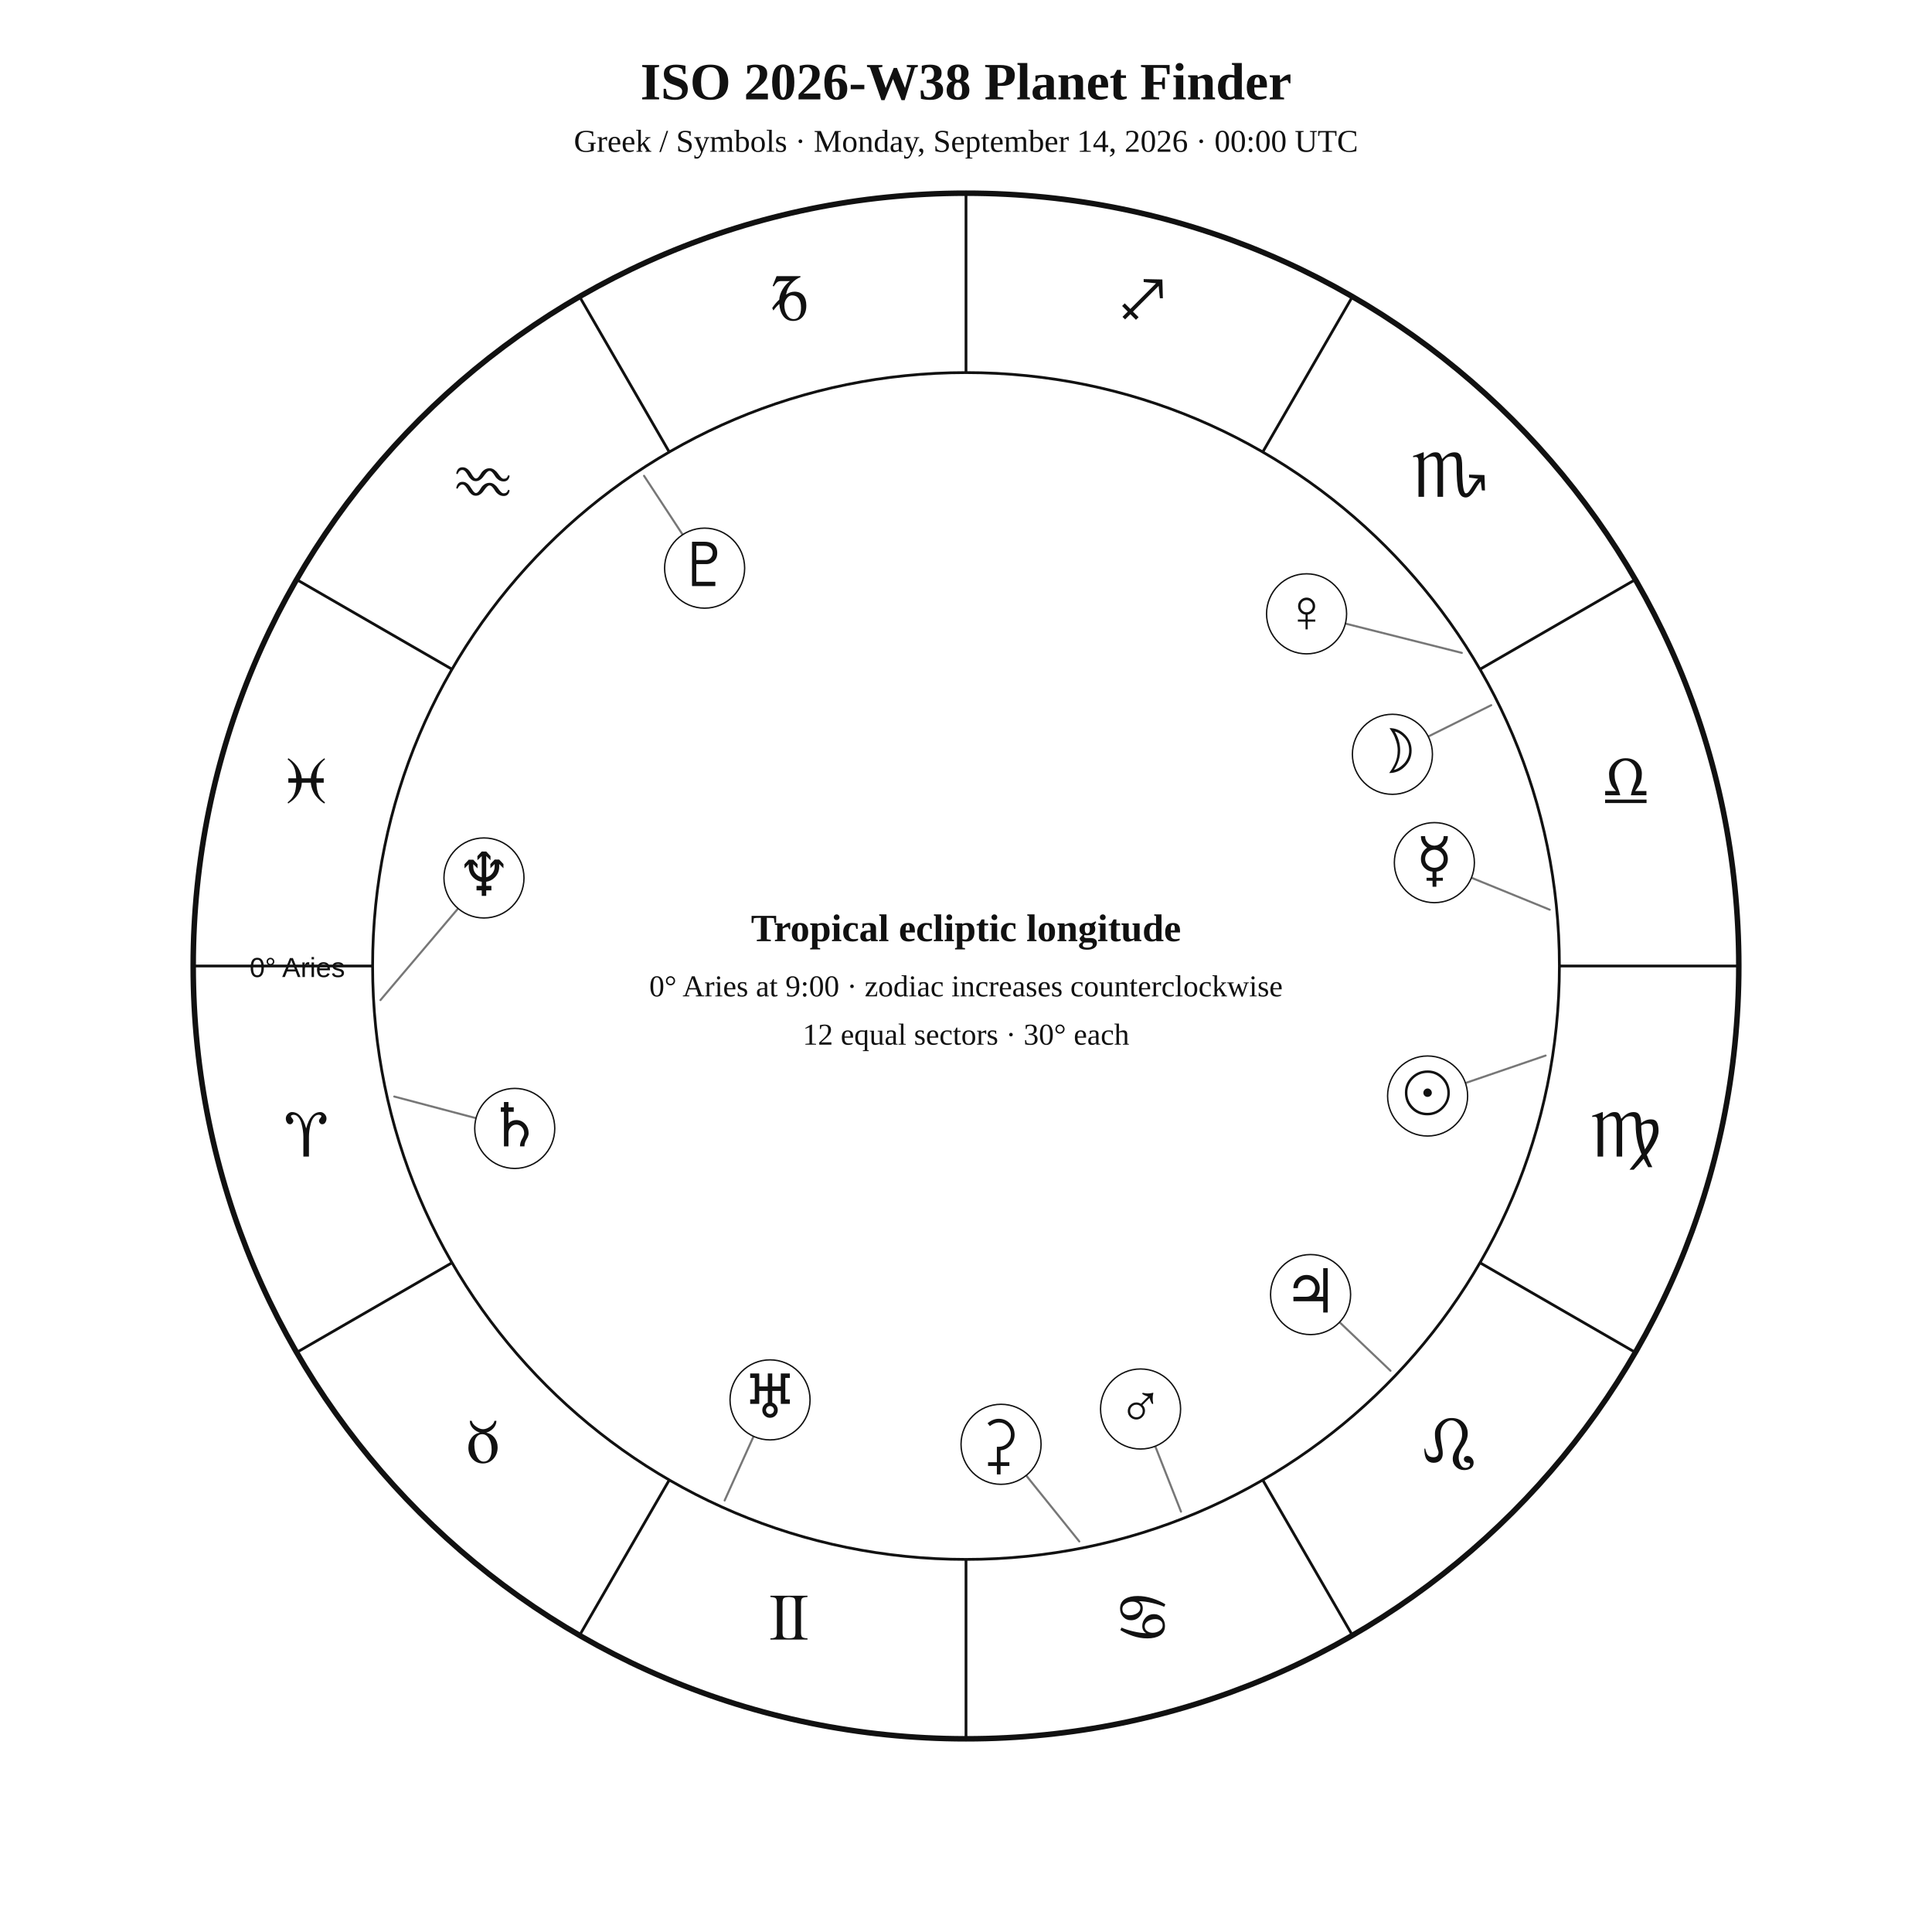
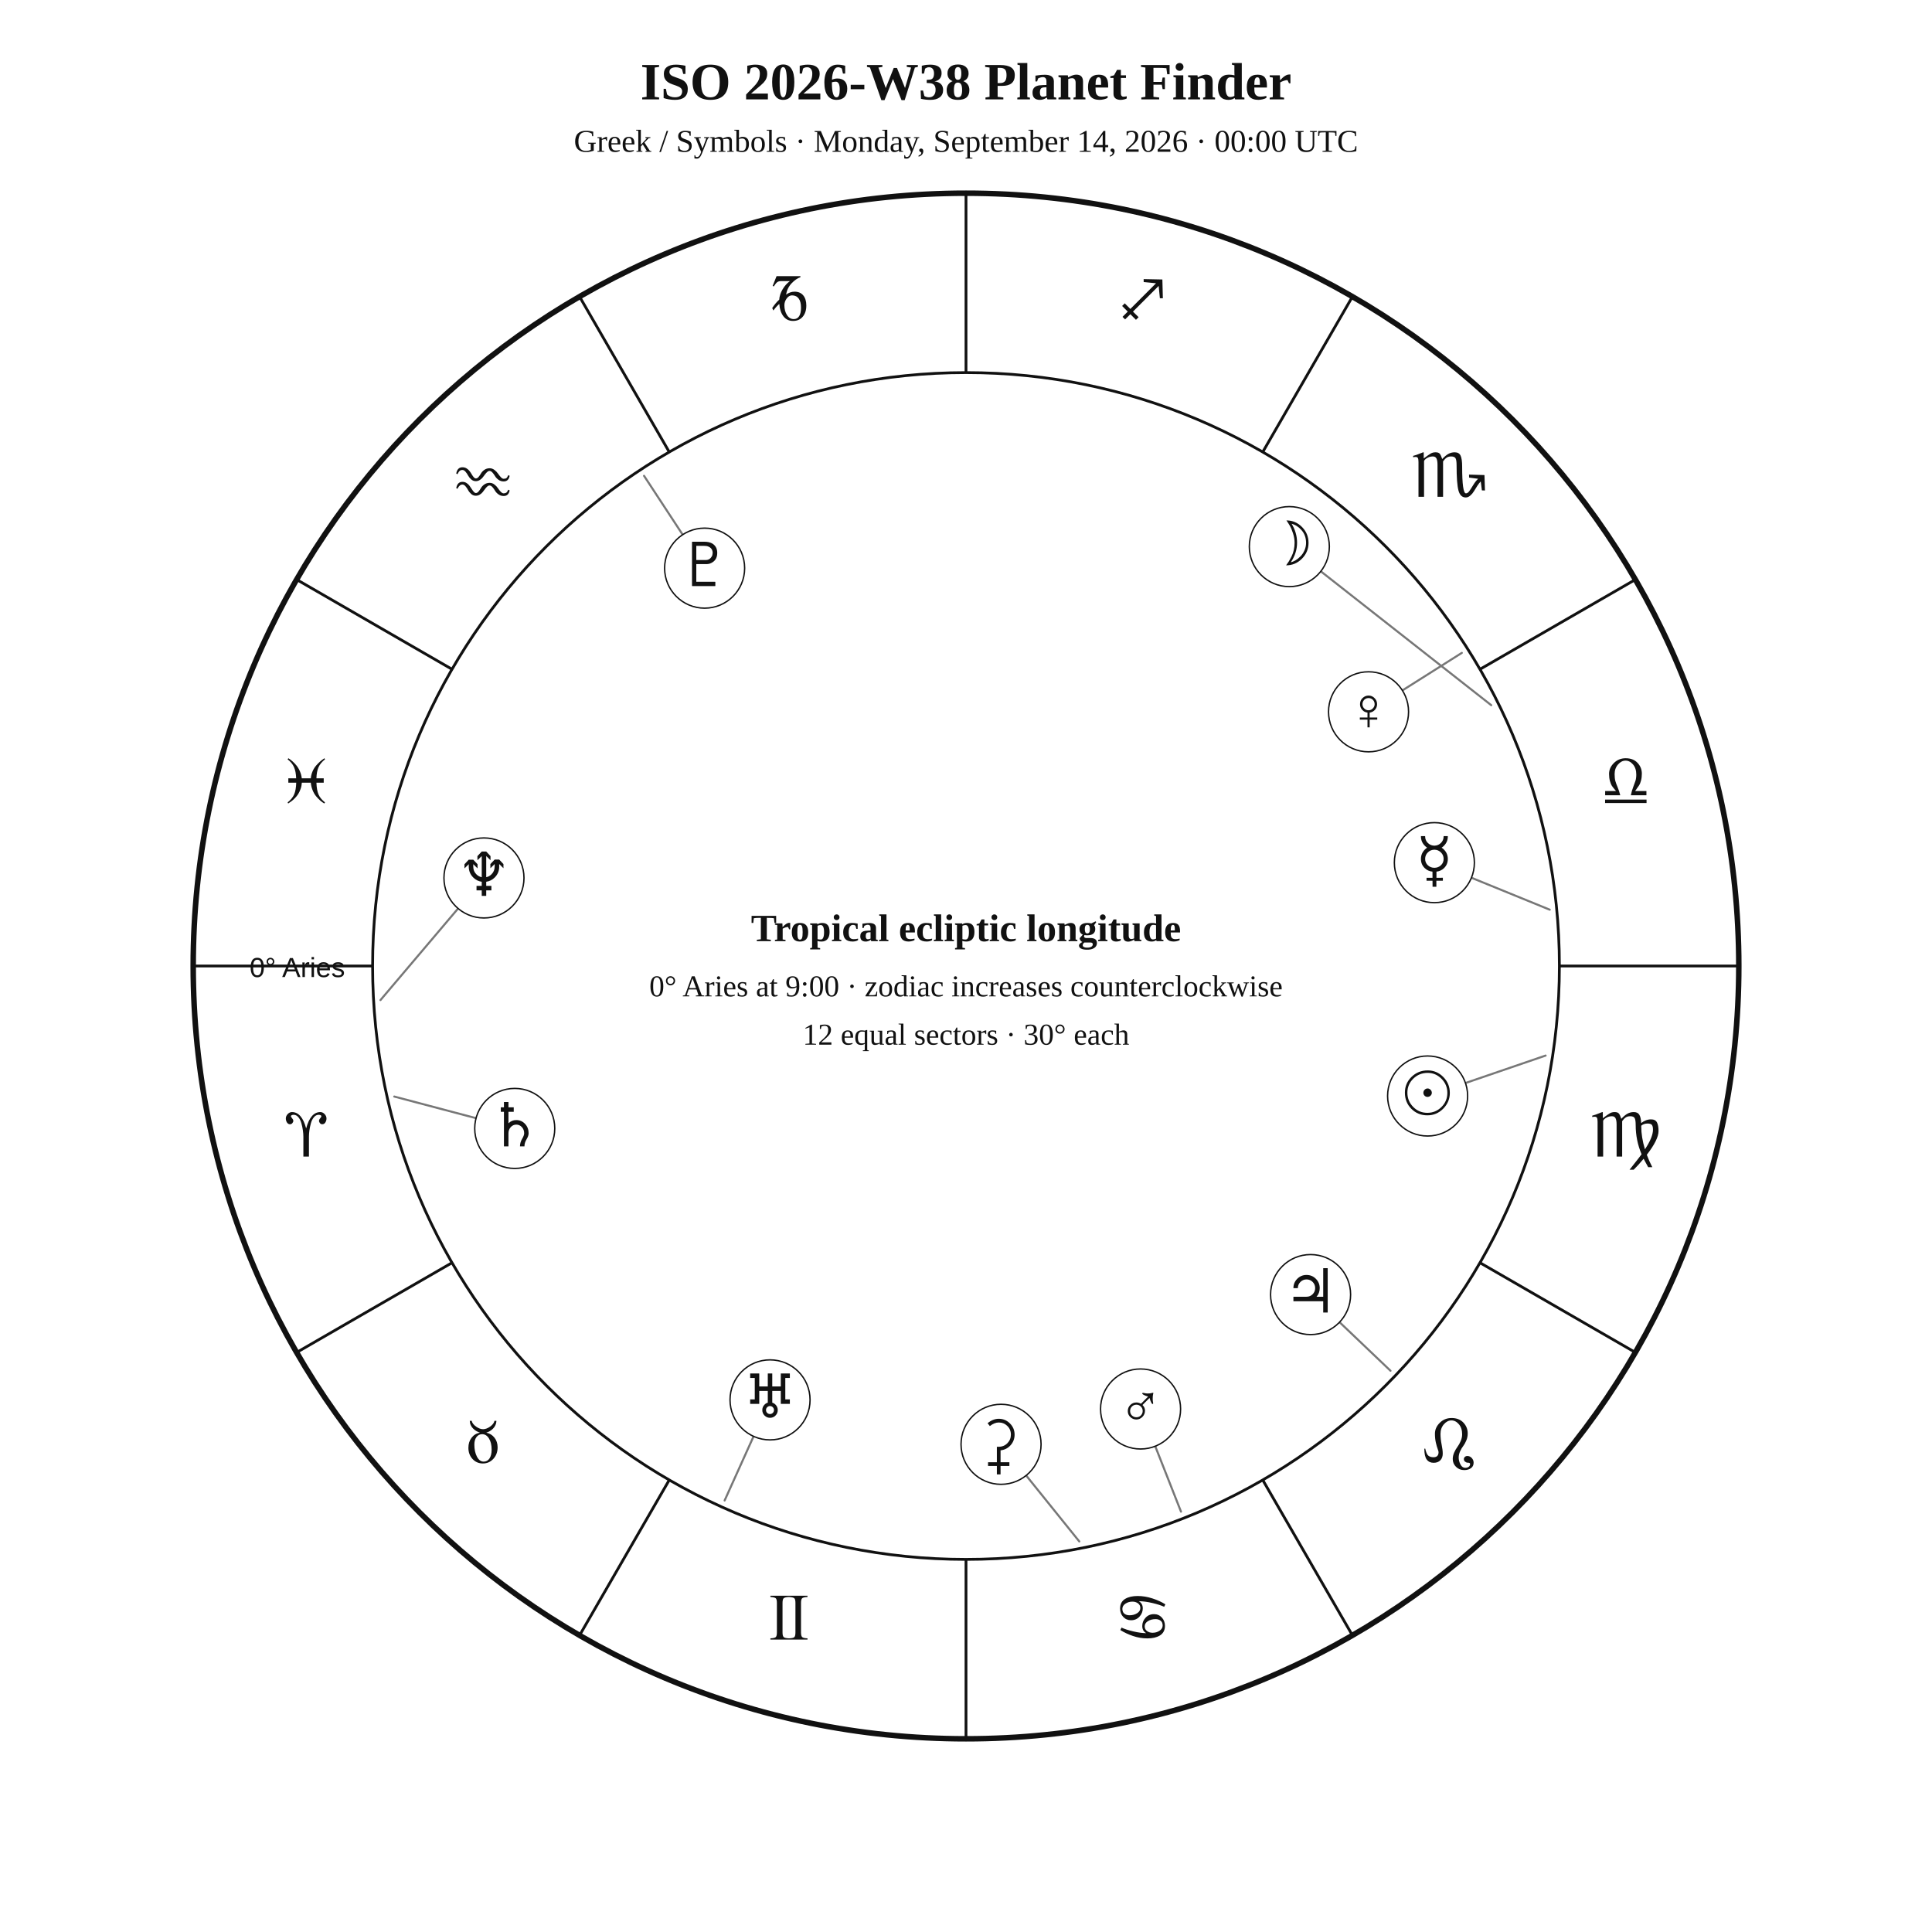
<svg xmlns="http://www.w3.org/2000/svg" width="1400" height="1400" viewBox="0 0 1400 1400">
  <rect width="100%" height="100%" fill="white" />
  <style>text{font-family:Georgia,"Times New Roman",serif;fill:#111!important;color:#111!important;-webkit-text-fill-color:#111!important}.sans{font-family:Arial,Helvetica,sans-serif}</style>
  <text x="700" y="72" text-anchor="middle" font-size="38" font-weight="700">ISO 2026-W38 Planet Finder</text>
  <text x="700" y="110" text-anchor="middle" font-size="23">Greek / Symbols · Monday, September 14, 2026 · 00:00 UTC</text>
  <circle cx="700" cy="700" r="560" fill="none" stroke="#111" stroke-width="4" />
  <circle cx="700" cy="700" r="430" fill="none" stroke="#111" stroke-width="2" />
  <line x1="270.0" y1="700.0" x2="140.0" y2="700.0" stroke="#111" stroke-width="2" />
  <line x1="327.6" y1="915.0" x2="215.0" y2="980.0" stroke="#111" stroke-width="2" />
  <line x1="485.0" y1="1072.4" x2="420.0" y2="1185.0" stroke="#111" stroke-width="2" />
  <line x1="700.0" y1="1130.0" x2="700.0" y2="1260.0" stroke="#111" stroke-width="2" />
  <line x1="915.0" y1="1072.4" x2="980.0" y2="1185.0" stroke="#111" stroke-width="2" />
  <line x1="1072.4" y1="915.0" x2="1185.0" y2="980.0" stroke="#111" stroke-width="2" />
  <line x1="1130.0" y1="700.0" x2="1260.0" y2="700.0" stroke="#111" stroke-width="2" />
  <line x1="1072.4" y1="485.0" x2="1185.0" y2="420.0" stroke="#111" stroke-width="2" />
  <line x1="915.0" y1="327.6" x2="980.0" y2="215.0" stroke="#111" stroke-width="2" />
  <line x1="700.0" y1="270.0" x2="700.0" y2="140.0" stroke="#111" stroke-width="2" />
  <line x1="485.0" y1="327.6" x2="420.0" y2="215.0" stroke="#111" stroke-width="2" />
  <line x1="327.6" y1="485.0" x2="215.0" y2="420.0" stroke="#111" stroke-width="2" />
  <text x="221.9" y="838.1" text-anchor="middle" font-size="48">♈︎</text>
  <text x="350.0" y="1060.0" text-anchor="middle" font-size="48">♉︎</text>
  <text x="571.9" y="1188.1" text-anchor="middle" font-size="48">♊︎</text>
  <text x="828.1" y="1188.1" text-anchor="middle" font-size="48">♋︎</text>
  <text x="1050.0" y="1060.0" text-anchor="middle" font-size="48">♌︎</text>
  <text x="1178.1" y="838.1" text-anchor="middle" font-size="48">♍︎</text>
  <text x="1178.1" y="581.9" text-anchor="middle" font-size="48">♎︎</text>
  <text x="1050.0" y="360.0" text-anchor="middle" font-size="48">♏︎</text>
  <text x="828.1" y="231.9" text-anchor="middle" font-size="48">♐︎</text>
  <text x="571.9" y="231.9" text-anchor="middle" font-size="48">♑︎</text>
  <text x="350.0" y="360.0" text-anchor="middle" font-size="48">♒︎</text>
  <text x="221.9" y="581.9" text-anchor="middle" font-size="48">♓︎</text>
  <text x="250" y="708" text-anchor="end" font-size="20" class="sans">0° Aries</text>
  <polyline points="1120.0,764.9 1034.5,794.2" fill="none" stroke="#777" stroke-width="1.5" stroke-linejoin="round" stroke-linecap="round" />
  <circle cx="1034.5" cy="794.2" r="29" fill="white" stroke="#111" />
  <text x="1034.5" y="807.2" text-anchor="middle" font-size="44">☉︎</text>
-   <polyline points="1080.6,511.0 1009.0,546.6" fill="none" stroke="#777" stroke-width="1.5" stroke-linejoin="round" stroke-linecap="round" />
-   <circle cx="1009.0" cy="546.6" r="29" fill="white" stroke="#111" />
-   <text x="1009.0" y="559.6" text-anchor="middle" font-size="44">☽︎</text>
+   <polyline points="1080.6,511.0 934.3,396.1" fill="none" stroke="#777" stroke-width="1.5" stroke-linejoin="round" stroke-linecap="round" />
+   <circle cx="934.3" cy="396.1" r="29" fill="white" stroke="#111" />
+   <text x="934.3" y="409.1" text-anchor="middle" font-size="44">☽︎</text>
  <polyline points="1123.0,659.2 1039.4,625.1" fill="none" stroke="#777" stroke-width="1.5" stroke-linejoin="round" stroke-linecap="round" />
  <circle cx="1039.4" cy="625.1" r="29" fill="white" stroke="#111" />
  <text x="1039.4" y="638.1" text-anchor="middle" font-size="44">☿︎</text>
-   <polyline points="1059.3,473.1 946.8,444.8" fill="none" stroke="#777" stroke-width="1.5" stroke-linejoin="round" stroke-linecap="round" />
-   <circle cx="946.8" cy="444.8" r="29" fill="white" stroke="#111" />
-   <text x="946.8" y="457.8" text-anchor="middle" font-size="44">♀︎</text>
+   <polyline points="1059.3,473.1 991.7,515.8" fill="none" stroke="#777" stroke-width="1.5" stroke-linejoin="round" stroke-linecap="round" />
+   <circle cx="991.7" cy="515.8" r="29" fill="white" stroke="#111" />
+   <text x="991.7" y="528.8" text-anchor="middle" font-size="44">♀︎</text>
  <polyline points="855.8,1095.4 826.5,1021.0" fill="none" stroke="#777" stroke-width="1.5" stroke-linejoin="round" stroke-linecap="round" />
  <circle cx="826.5" cy="1021.0" r="29" fill="white" stroke="#111" />
  <text x="826.5" y="1034.0" text-anchor="middle" font-size="44">♂︎</text>
  <polyline points="1007.6,993.3 949.7,938.1" fill="none" stroke="#777" stroke-width="1.5" stroke-linejoin="round" stroke-linecap="round" />
  <circle cx="949.7" cy="938.1" r="29" fill="white" stroke="#111" />
  <text x="949.7" y="951.1" text-anchor="middle" font-size="44">♃︎</text>
  <polyline points="285.7,794.6 373.0,817.7" fill="none" stroke="#777" stroke-width="1.5" stroke-linejoin="round" stroke-linecap="round" />
  <circle cx="373.0" cy="817.7" r="29" fill="white" stroke="#111" />
  <text x="373.0" y="830.7" text-anchor="middle" font-size="44">♄︎</text>
  <polyline points="782.1,1117.0 725.4,1046.6" fill="none" stroke="#777" stroke-width="1.5" stroke-linejoin="round" stroke-linecap="round" />
  <circle cx="725.4" cy="1046.6" r="29" fill="white" stroke="#111" />
  <text x="725.4" y="1059.6" text-anchor="middle" font-size="44">⚳︎</text>
  <polyline points="525.1,1087.3 558.0,1014.4" fill="none" stroke="#777" stroke-width="1.5" stroke-linejoin="round" stroke-linecap="round" />
  <circle cx="558.0" cy="1014.4" r="29" fill="white" stroke="#111" />
  <text x="558.0" y="1027.4" text-anchor="middle" font-size="44">♅︎</text>
  <polyline points="275.7,724.7 350.7,636.2" fill="none" stroke="#777" stroke-width="1.5" stroke-linejoin="round" stroke-linecap="round" />
  <circle cx="350.7" cy="636.2" r="29" fill="white" stroke="#111" />
  <text x="350.7" y="649.2" text-anchor="middle" font-size="44">♆︎</text>
  <polyline points="466.7,344.8 510.6,411.7" fill="none" stroke="#777" stroke-width="1.5" stroke-linejoin="round" stroke-linecap="round" />
  <circle cx="510.6" cy="411.7" r="29" fill="white" stroke="#111" />
  <text x="510.6" y="424.7" text-anchor="middle" font-size="44">♇︎</text>
  <text x="700" y="682" text-anchor="middle" font-size="28" font-weight="700">Tropical ecliptic longitude</text>
  <text x="700" y="722" text-anchor="middle" font-size="22">0° Aries at 9:00 · zodiac increases counterclockwise</text>
  <text x="700" y="757" text-anchor="middle" font-size="22">12 equal sectors · 30° each</text>
</svg>
